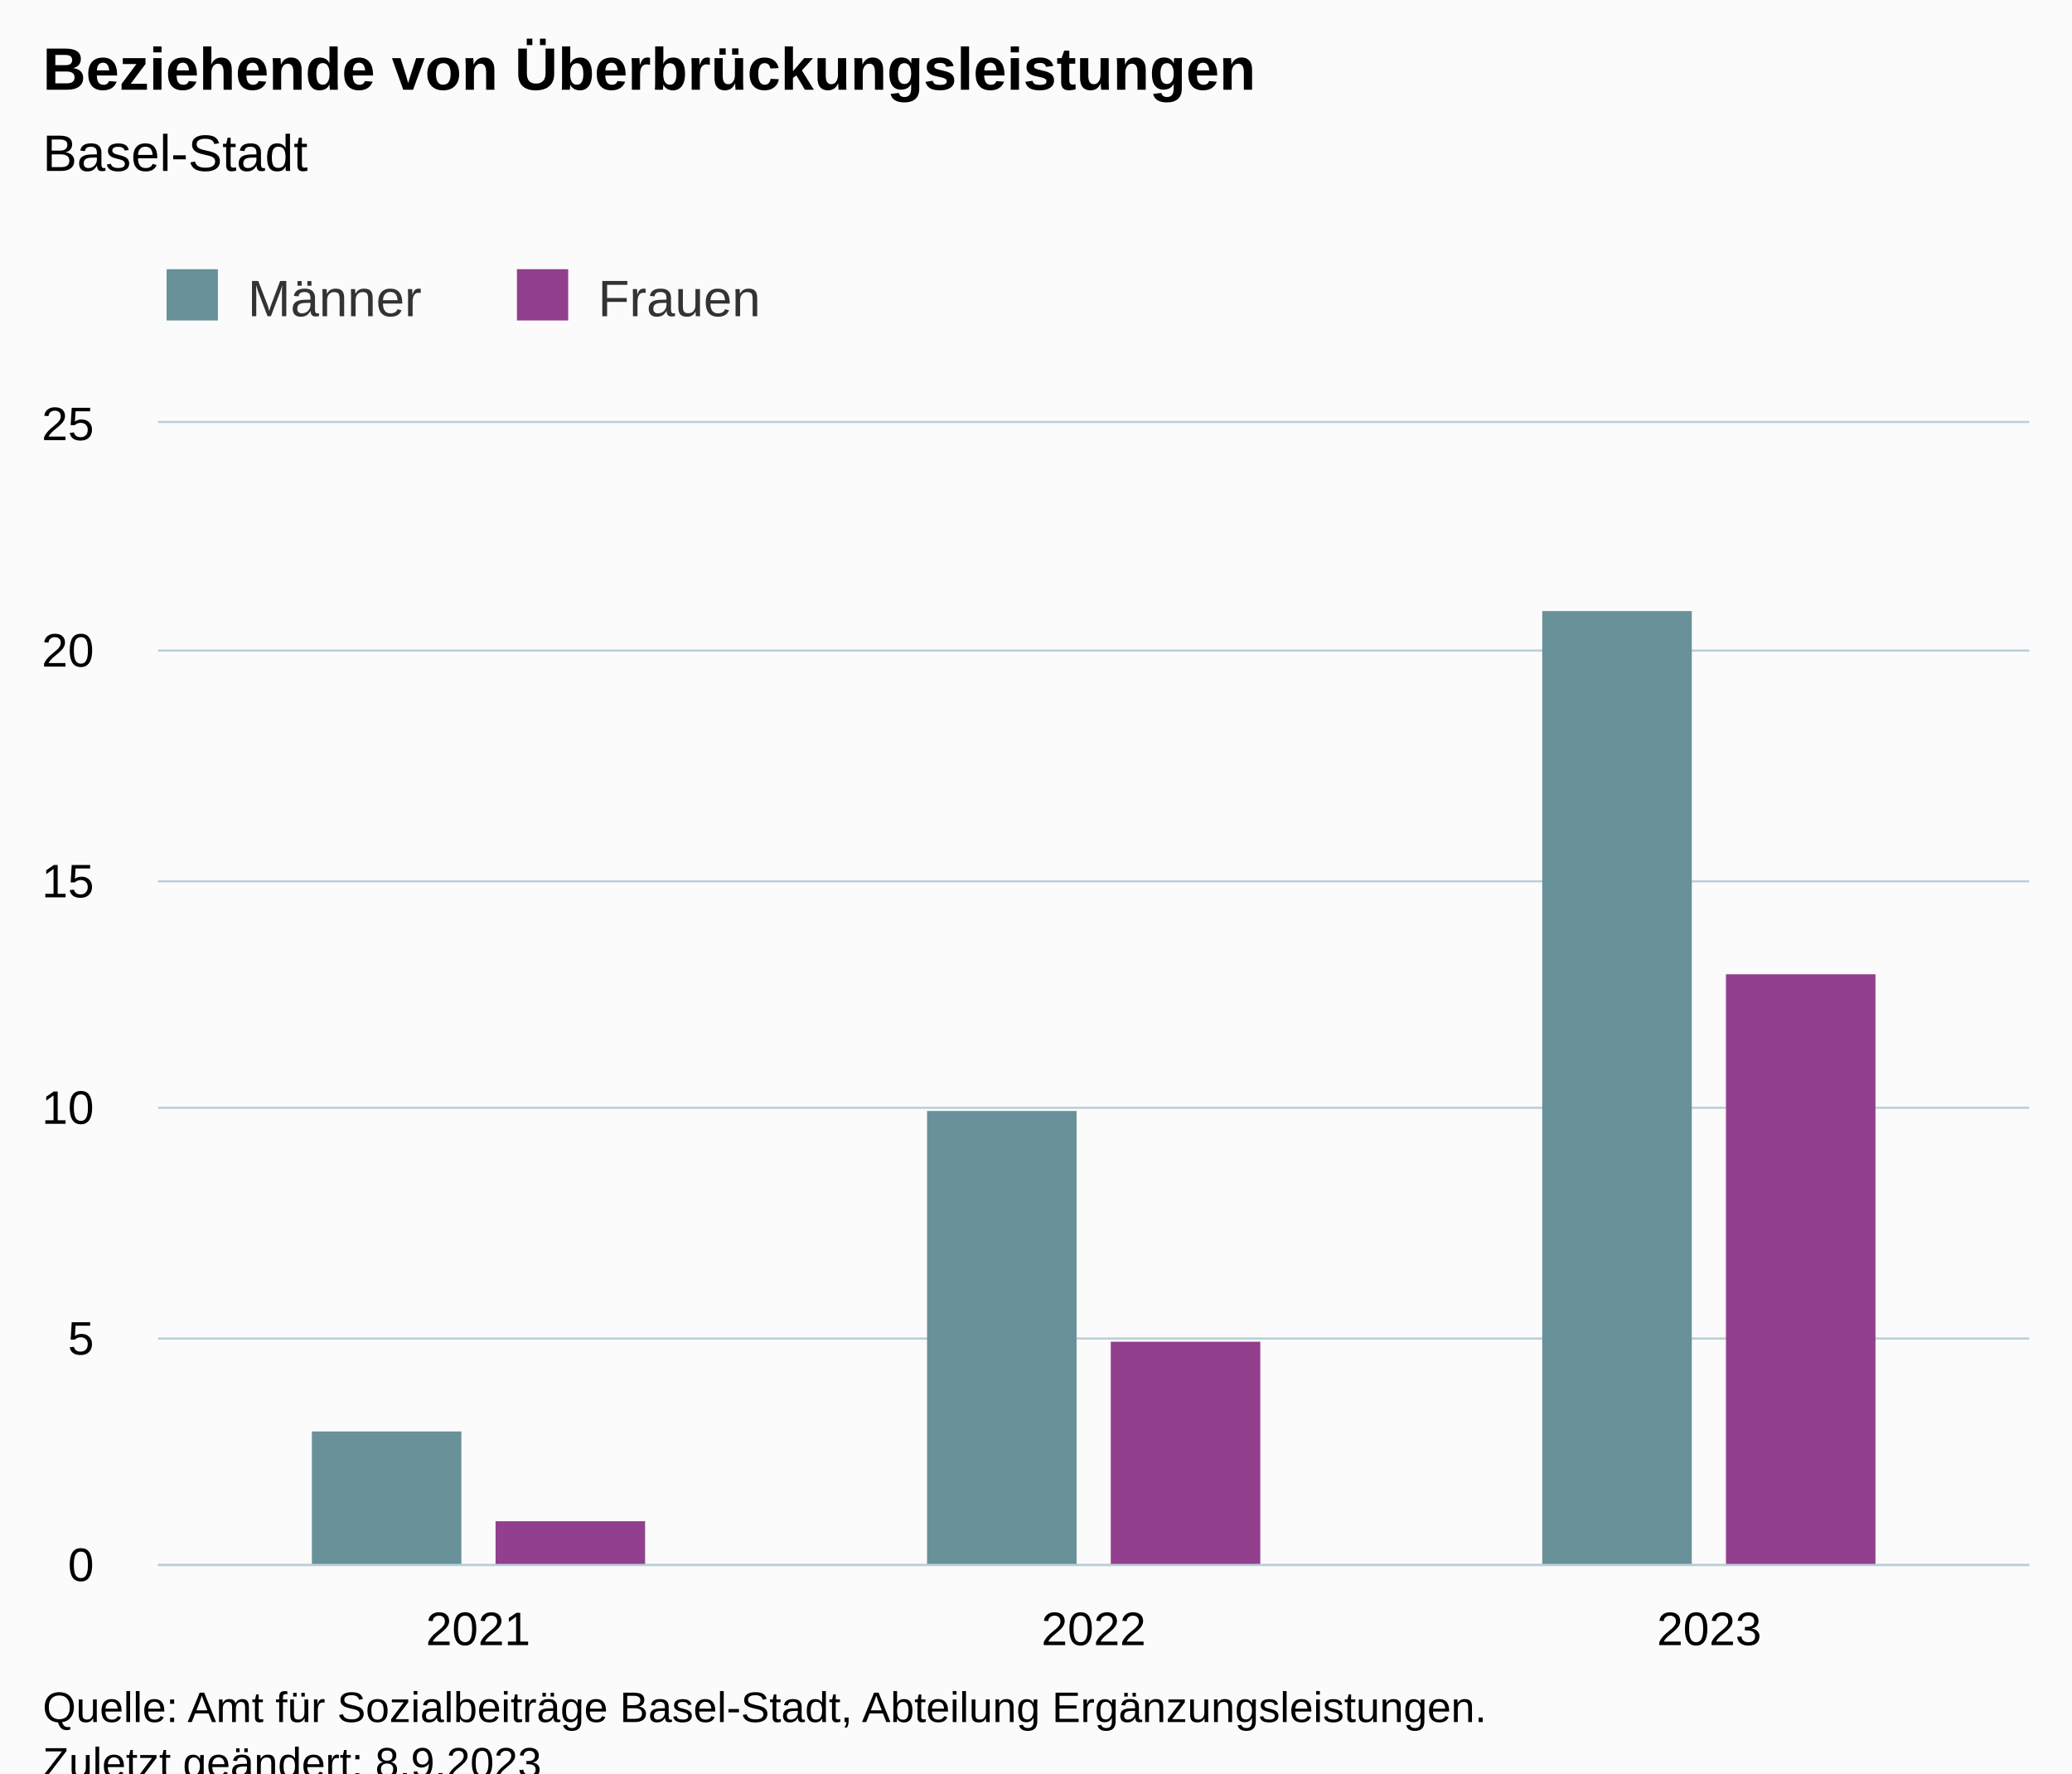
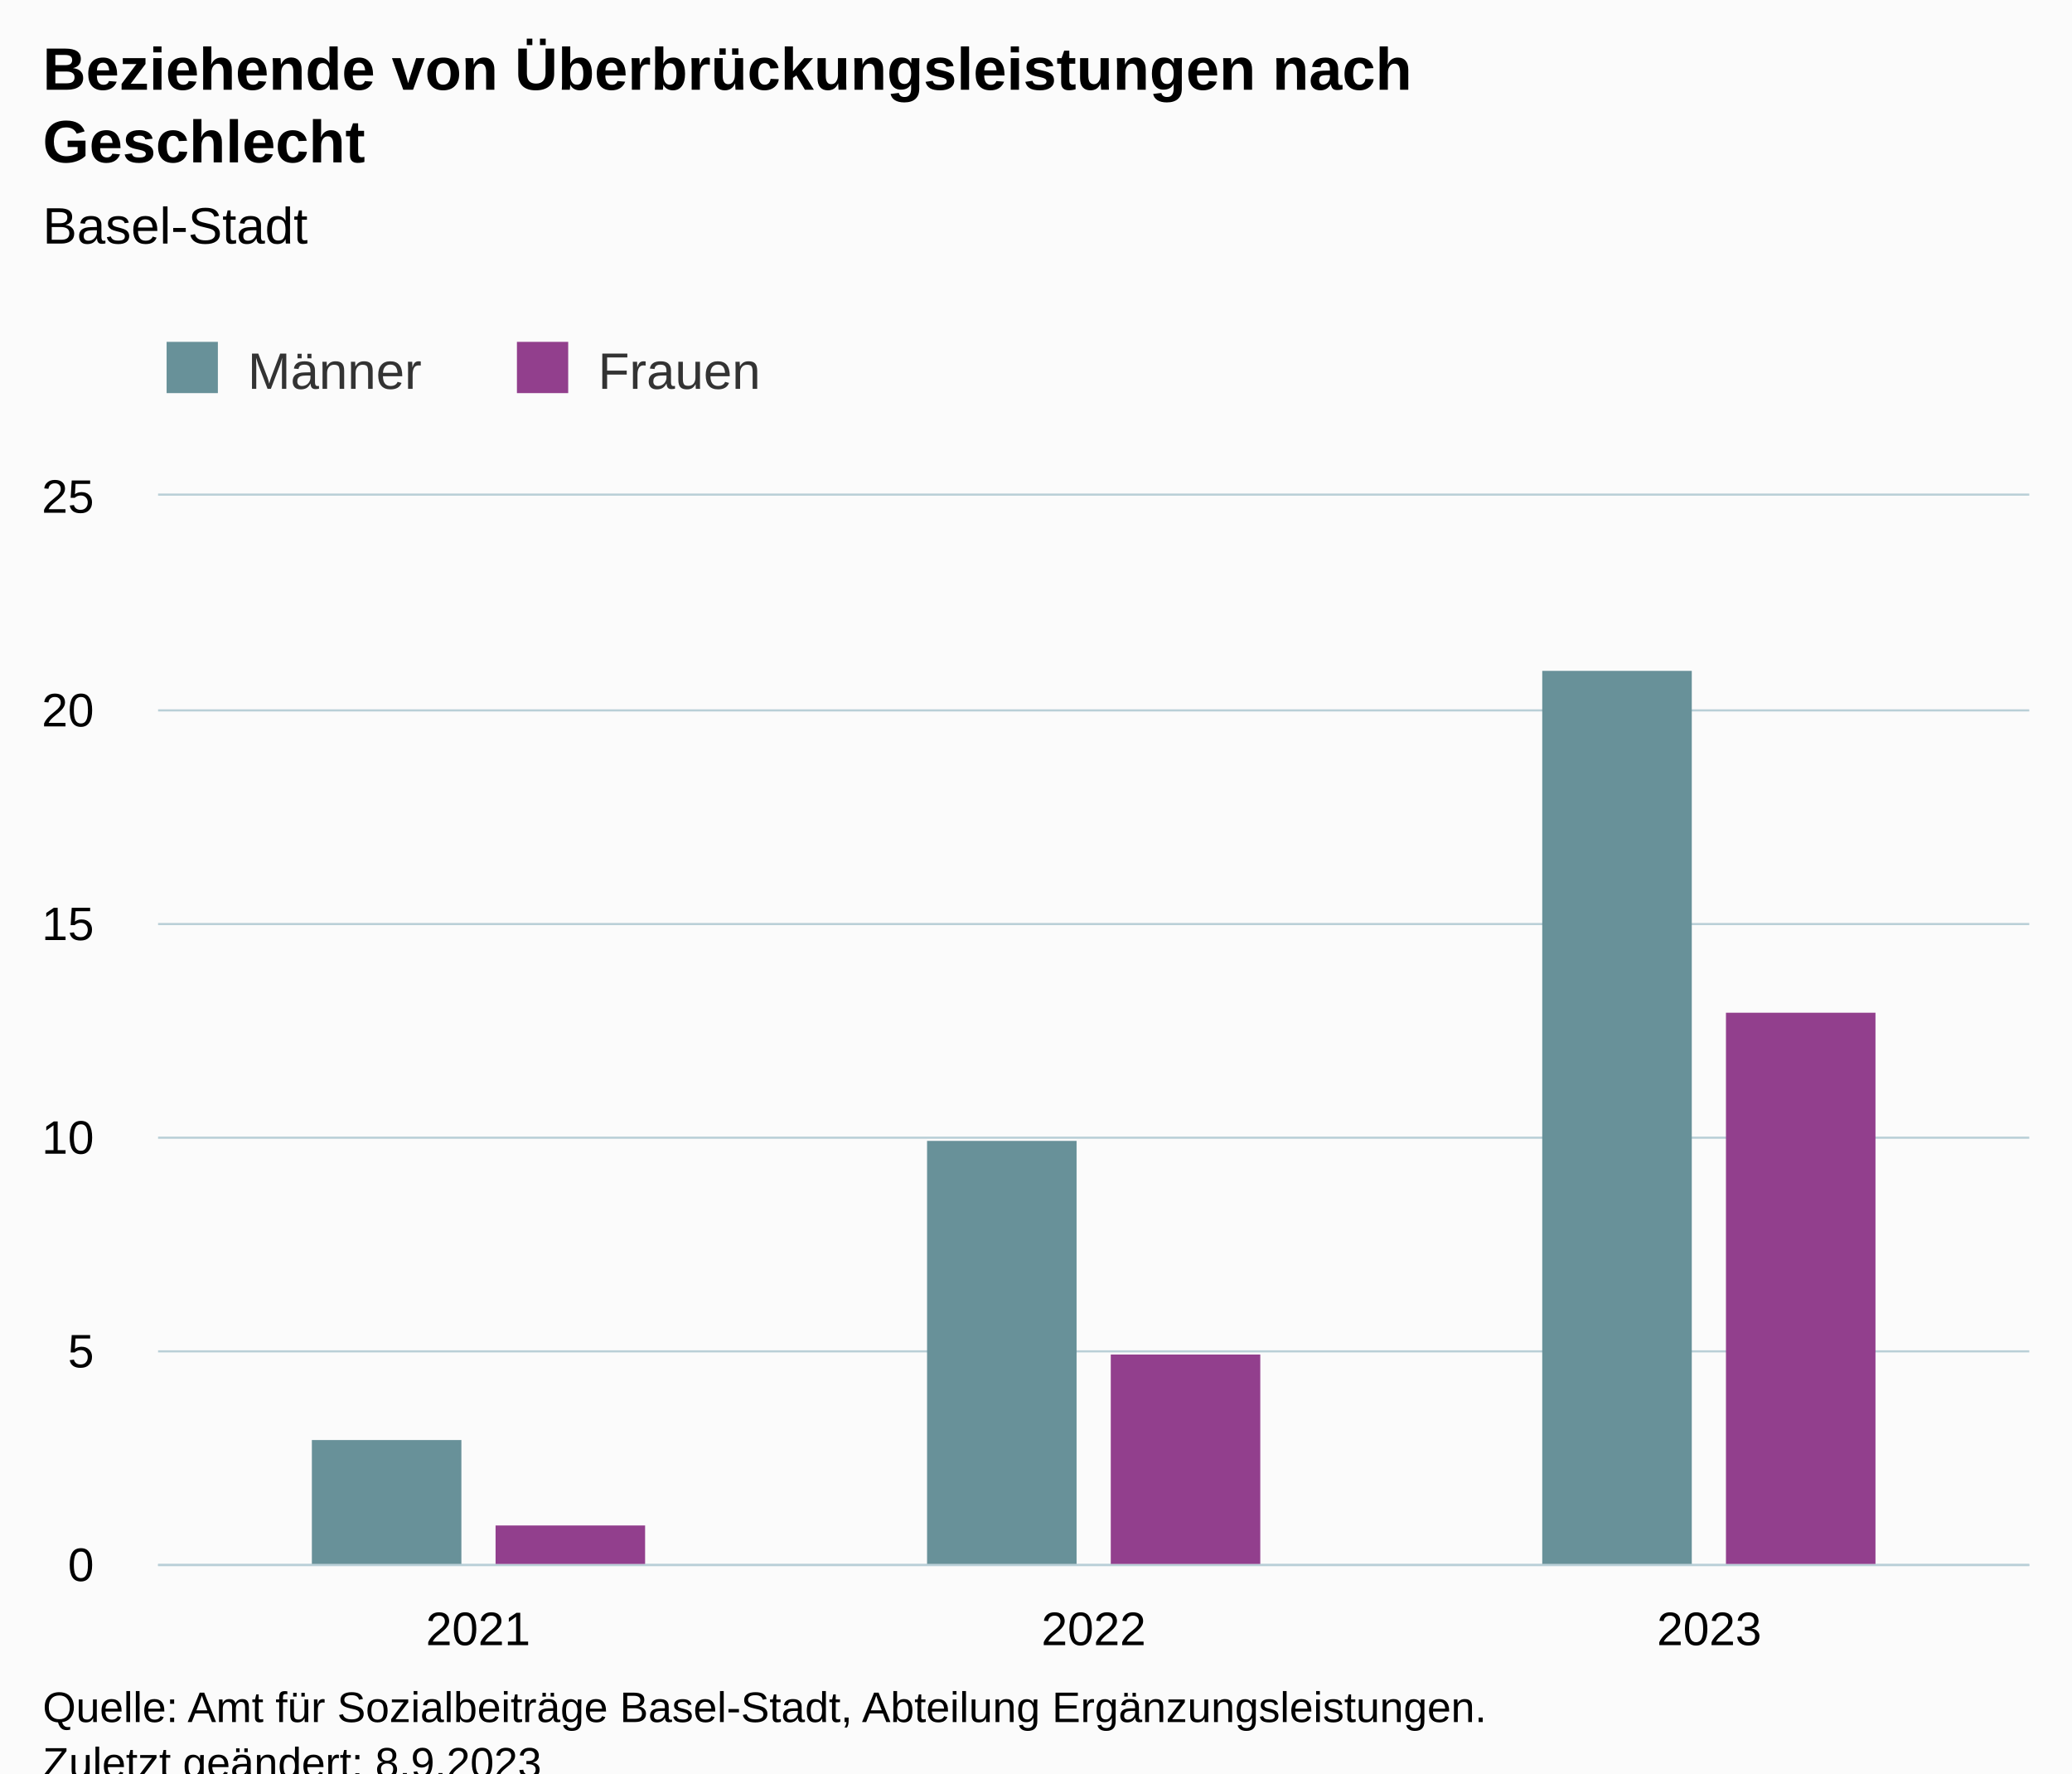
<svg xmlns="http://www.w3.org/2000/svg" version="1.1" class="highcharts-root" style="font-family:Arial;font-size:12px;" viewBox="0 0 485 415">
  <defs>
-     <clipPath id="highcharts-2tby8d2-13-">
-       <rect x="0" y="0" width="438" height="267" fill="none" />
+     <clipPath id="highcharts-bb2iybl-13-">
+       <rect x="0" y="0" width="438" height="250" fill="none" />
    </clipPath>
-     <clipPath id="highcharts-2tby8d2-17-">
-       <rect x="0" y="0" width="438" height="267" fill="none" />
+     <clipPath id="highcharts-bb2iybl-17-">
+       <rect x="0" y="0" width="438" height="250" fill="none" />
    </clipPath>
-     <clipPath id="highcharts-2tby8d2-21-">
-       <rect x="37" y="99" width="438" height="267" fill="none" />
+     <clipPath id="highcharts-bb2iybl-21-">
+       <rect x="37" y="116" width="438" height="250" fill="none" />
    </clipPath>
  </defs>
  <rect fill="#fbfbfb" class="highcharts-background" x="0" y="0" width="485" height="428" rx="0" ry="0" />
-   <rect fill="none" class="highcharts-plot-background" x="37" y="99" width="438" height="267" />
+   <rect fill="none" class="highcharts-plot-background" x="37" y="116" width="438" height="250" />
  <g class="highcharts-pane-group" data-z-index="0" />
  <g class="highcharts-grid highcharts-xaxis-grid" data-z-index="1">
-     <path fill="none" data-z-index="1" class="highcharts-grid-line" d="M 111.5 99 L 111.5 366" opacity="1" />
-     <path fill="none" data-z-index="1" class="highcharts-grid-line" d="M 255.5 99 L 255.5 366" opacity="1" />
-     <path fill="none" data-z-index="1" class="highcharts-grid-line" d="M 399.5 99 L 399.5 366" opacity="1" />
+     <path fill="none" data-z-index="1" class="highcharts-grid-line" d="M 111.5 116 L 111.5 366" opacity="1" />
+     <path fill="none" data-z-index="1" class="highcharts-grid-line" d="M 255.5 116 L 255.5 366" opacity="1" />
+     <path fill="none" data-z-index="1" class="highcharts-grid-line" d="M 399.5 116 L 399.5 366" opacity="1" />
  </g>
  <g class="highcharts-grid highcharts-yaxis-grid" data-z-index="1">
    <path fill="none" stroke="#B9CFD7" stroke-width="0.5" data-z-index="1" class="highcharts-grid-line" d="M 37 366.25 L 475 366.25" opacity="1" />
-     <path fill="none" stroke="#B9CFD7" stroke-width="0.5" data-z-index="1" class="highcharts-grid-line" d="M 37 313.25 L 475 313.25" opacity="1" />
-     <path fill="none" stroke="#B9CFD7" stroke-width="0.5" data-z-index="1" class="highcharts-grid-line" d="M 37 259.25 L 475 259.25" opacity="1" />
-     <path fill="none" stroke="#B9CFD7" stroke-width="0.5" data-z-index="1" class="highcharts-grid-line" d="M 37 206.25 L 475 206.25" opacity="1" />
-     <path fill="none" stroke="#B9CFD7" stroke-width="0.5" data-z-index="1" class="highcharts-grid-line" d="M 37 152.25 L 475 152.25" opacity="1" />
-     <path fill="none" stroke="#B9CFD7" stroke-width="0.5" data-z-index="1" class="highcharts-grid-line" d="M 37 98.75 L 475 98.75" opacity="1" />
+     <path fill="none" stroke="#B9CFD7" stroke-width="0.5" data-z-index="1" class="highcharts-grid-line" d="M 37 316.25 L 475 316.25" opacity="1" />
+     <path fill="none" stroke="#B9CFD7" stroke-width="0.5" data-z-index="1" class="highcharts-grid-line" d="M 37 266.25 L 475 266.25" opacity="1" />
+     <path fill="none" stroke="#B9CFD7" stroke-width="0.5" data-z-index="1" class="highcharts-grid-line" d="M 37 216.25 L 475 216.25" opacity="1" />
+     <path fill="none" stroke="#B9CFD7" stroke-width="0.5" data-z-index="1" class="highcharts-grid-line" d="M 37 166.25 L 475 166.25" opacity="1" />
+     <path fill="none" stroke="#B9CFD7" stroke-width="0.5" data-z-index="1" class="highcharts-grid-line" d="M 37 115.75 L 475 115.75" opacity="1" />
  </g>
-   <rect fill="none" class="highcharts-plot-border" data-z-index="1" x="37" y="99" width="438" height="267" />
+   <rect fill="none" class="highcharts-plot-border" data-z-index="1" x="37" y="116" width="438" height="250" />
  <g class="highcharts-axis highcharts-xaxis" data-z-index="2">
    <path fill="none" class="highcharts-axis-line" stroke="#B9CFD7" stroke-width="0.5" data-z-index="7" d="M 37 366.25 L 475 366.25" />
  </g>
  <g class="highcharts-axis highcharts-yaxis" data-z-index="2">
-     <path fill="none" class="highcharts-axis-line" data-z-index="7" d="M 37 99 L 37 366" />
+     <path fill="none" class="highcharts-axis-line" data-z-index="7" d="M 37 116 L 37 366" />
  </g>
  <g class="highcharts-series-group" data-z-index="3">
-     <g class="highcharts-series highcharts-series-0 highcharts-column-series" data-z-index="0.1" opacity="1" transform="translate(37,99) scale(1 1)" clip-path="url(#highcharts-2tby8d2-17-)">
-       <rect x="36" y="236" width="35" height="32" fill="#689199" opacity="1" class="highcharts-point" />
-       <rect x="180" y="161" width="35" height="107" fill="#689199" opacity="1" class="highcharts-point" />
-       <rect x="324" y="44" width="35" height="224" fill="#689199" opacity="1" class="highcharts-point" />
+     <g class="highcharts-series highcharts-series-0 highcharts-column-series" data-z-index="0.1" opacity="1" transform="translate(37,116) scale(1 1)" clip-path="url(#highcharts-bb2iybl-17-)">
+       <rect x="36" y="221" width="35" height="30" fill="#689199" opacity="1" class="highcharts-point" />
+       <rect x="180" y="151" width="35" height="100" fill="#689199" opacity="1" class="highcharts-point" />
+       <rect x="324" y="41" width="35" height="210" fill="#689199" opacity="1" class="highcharts-point" />
    </g>
-     <g class="highcharts-markers highcharts-series-0 highcharts-column-series" data-z-index="0.1" opacity="1" transform="translate(37,99) scale(1 1)" clip-path="none" />
-     <g class="highcharts-series highcharts-series-1 highcharts-column-series" data-z-index="0.1" opacity="1" transform="translate(37,99) scale(1 1)" clip-path="url(#highcharts-2tby8d2-17-)">
-       <rect x="79" y="257" width="35" height="11" fill="#923F8D " opacity="1" class="highcharts-point" />
-       <rect x="223" y="215" width="35" height="53" fill="#923F8D " opacity="1" class="highcharts-point" />
-       <rect x="367" y="129" width="35" height="139" fill="#923F8D " opacity="1" class="highcharts-point" />
+     <g class="highcharts-markers highcharts-series-0 highcharts-column-series" data-z-index="0.1" opacity="1" transform="translate(37,116) scale(1 1)" clip-path="none" />
+     <g class="highcharts-series highcharts-series-1 highcharts-column-series" data-z-index="0.1" opacity="1" transform="translate(37,116) scale(1 1)" clip-path="url(#highcharts-bb2iybl-17-)">
+       <rect x="79" y="241" width="35" height="10" fill="#923F8D " opacity="1" class="highcharts-point" />
+       <rect x="223" y="201" width="35" height="50" fill="#923F8D " opacity="1" class="highcharts-point" />
+       <rect x="367" y="121" width="35" height="130" fill="#923F8D " opacity="1" class="highcharts-point" />
    </g>
-     <g class="highcharts-markers highcharts-series-1 highcharts-column-series" data-z-index="0.1" opacity="1" transform="translate(37,99) scale(1 1)" clip-path="none" />
+     <g class="highcharts-markers highcharts-series-1 highcharts-column-series" data-z-index="0.1" opacity="1" transform="translate(37,116) scale(1 1)" clip-path="none" />
  </g>
  <text x="10" text-anchor="start" class="highcharts-title" data-z-index="4" style="color:#000000;font-size:14px;font-weight:bold;fill:#000000;" y="21">
-     <tspan>Beziehende von Überbrückungsleistungen</tspan>
+     <tspan>Beziehende von Überbrückungsleistungen nach</tspan>
+     <tspan dy="17" x="10">Geschlecht</tspan>
  </text>
-   <text x="10" text-anchor="start" class="highcharts-subtitle" data-z-index="4" style="color:#000000;font-size:12px;font-weight:normal;fill:#000000;" y="40">
+   <text x="10" text-anchor="start" class="highcharts-subtitle" data-z-index="4" style="color:#000000;font-size:12px;font-weight:normal;fill:#000000;" y="57">
    <tspan>Basel-Stadt</tspan>
  </text>
  <text x="10" text-anchor="start" class="highcharts-caption" data-z-index="4" style="color:#666666;fill:#666666;" y="400" />
-   <g class="highcharts-legend" data-z-index="7" transform="translate(29,56)">
+   <g class="highcharts-legend" data-z-index="7" transform="translate(29,73)">
    <rect fill="none" class="highcharts-legend-box" rx="0" ry="0" x="0" y="0" width="158" height="31" visibility="visible" />
    <g data-z-index="1">
      <g>
        <g class="highcharts-legend-item highcharts-column-series highcharts-color-undefined highcharts-series-0" data-z-index="1" transform="translate(8,3)">
          <text x="21" style="color:#333333;cursor:pointer;font-size:12px;font-weight:normal;fill:#333333;" text-anchor="start" data-z-index="2" y="15">
            <tspan>Männer</tspan>
          </text>
          <rect x="2" y="4" width="12" height="12" fill="#689199" class="highcharts-point" data-z-index="3" />
        </g>
        <g class="highcharts-legend-item highcharts-column-series highcharts-color-undefined highcharts-series-1" data-z-index="1" transform="translate(90,3)">
          <text x="21" y="15" style="color:#333333;cursor:pointer;font-size:12px;font-weight:normal;fill:#333333;" text-anchor="start" data-z-index="2">
            <tspan>Frauen</tspan>
          </text>
          <rect x="2" y="4" width="12" height="12" fill="#923F8D " class="highcharts-point" data-z-index="3" />
        </g>
      </g>
    </g>
  </g>
  <g class="highcharts-axis-labels highcharts-xaxis-labels" data-z-index="7">
    <text x="111.921" style="color:#000000;cursor:default;font-size:11px;fill:#000000;" text-anchor="middle" transform="translate(0,0)" y="385" opacity="1">2021</text>
    <text x="256" style="color:#000000;cursor:default;font-size:11px;fill:#000000;" text-anchor="middle" transform="translate(0,0)" y="385" opacity="1">2022</text>
    <text x="400.079" style="color:#000000;cursor:default;font-size:11px;fill:#000000;" text-anchor="middle" transform="translate(0,0)" y="385" opacity="1">2023</text>
  </g>
  <g class="highcharts-axis-labels highcharts-yaxis-labels" data-z-index="7">
    <text x="22" style="color:#000000;cursor:default;font-size:11px;fill:#000000;" text-anchor="end" transform="translate(0,0)" y="370" opacity="1">0</text>
-     <text x="22" style="color:#000000;cursor:default;font-size:11px;fill:#000000;" text-anchor="end" transform="translate(0,0)" y="317" opacity="1">5</text>
-     <text x="22" style="color:#000000;cursor:default;font-size:11px;fill:#000000;" text-anchor="end" transform="translate(0,0)" y="263" opacity="1">10</text>
-     <text x="22" style="color:#000000;cursor:default;font-size:11px;fill:#000000;" text-anchor="end" transform="translate(0,0)" y="210" opacity="1">15</text>
-     <text x="22" style="color:#000000;cursor:default;font-size:11px;fill:#000000;" text-anchor="end" transform="translate(0,0)" y="156" opacity="1">20</text>
-     <text x="22" style="color:#000000;cursor:default;font-size:11px;fill:#000000;" text-anchor="end" transform="translate(0,0)" y="103" opacity="1">25</text>
+     <text x="22" style="color:#000000;cursor:default;font-size:11px;fill:#000000;" text-anchor="end" transform="translate(0,0)" y="320" opacity="1">5</text>
+     <text x="22" style="color:#000000;cursor:default;font-size:11px;fill:#000000;" text-anchor="end" transform="translate(0,0)" y="270" opacity="1">10</text>
+     <text x="22" style="color:#000000;cursor:default;font-size:11px;fill:#000000;" text-anchor="end" transform="translate(0,0)" y="220" opacity="1">15</text>
+     <text x="22" style="color:#000000;cursor:default;font-size:11px;fill:#000000;" text-anchor="end" transform="translate(0,0)" y="170" opacity="1">20</text>
+     <text x="22" style="color:#000000;cursor:default;font-size:11px;fill:#000000;" text-anchor="end" transform="translate(0,0)" y="120" opacity="1">25</text>
  </g>
  <text x="10" class="highcharts-credits" text-anchor="start" data-z-index="8" style="cursor:default;color:#000000;font-size:10px;fill:#000000;" y="403">
    <tspan>Quelle: Amt für Sozialbeiträge Basel-Stadt, Abteilung Ergänzungsleistungen.</tspan>
    <tspan x="10" dy="13">Zuletzt geändert: 8.9.2023</tspan>
  </text>
-   <g class="highcharts-control-points" data-z-index="99" clip-path="url(#highcharts-2tby8d2-21-)" />
+   <g class="highcharts-control-points" data-z-index="99" clip-path="url(#highcharts-bb2iybl-21-)" />
</svg>
